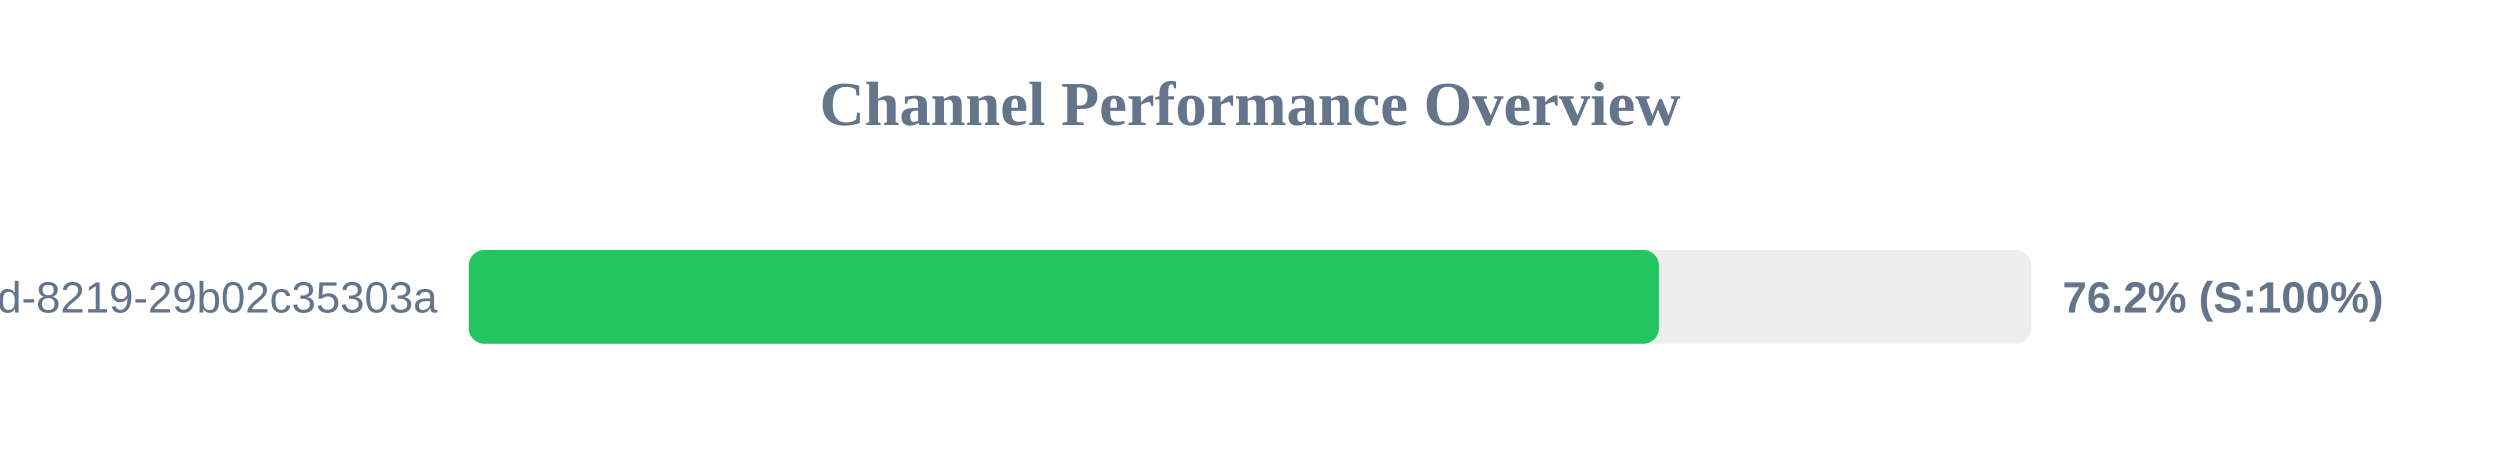
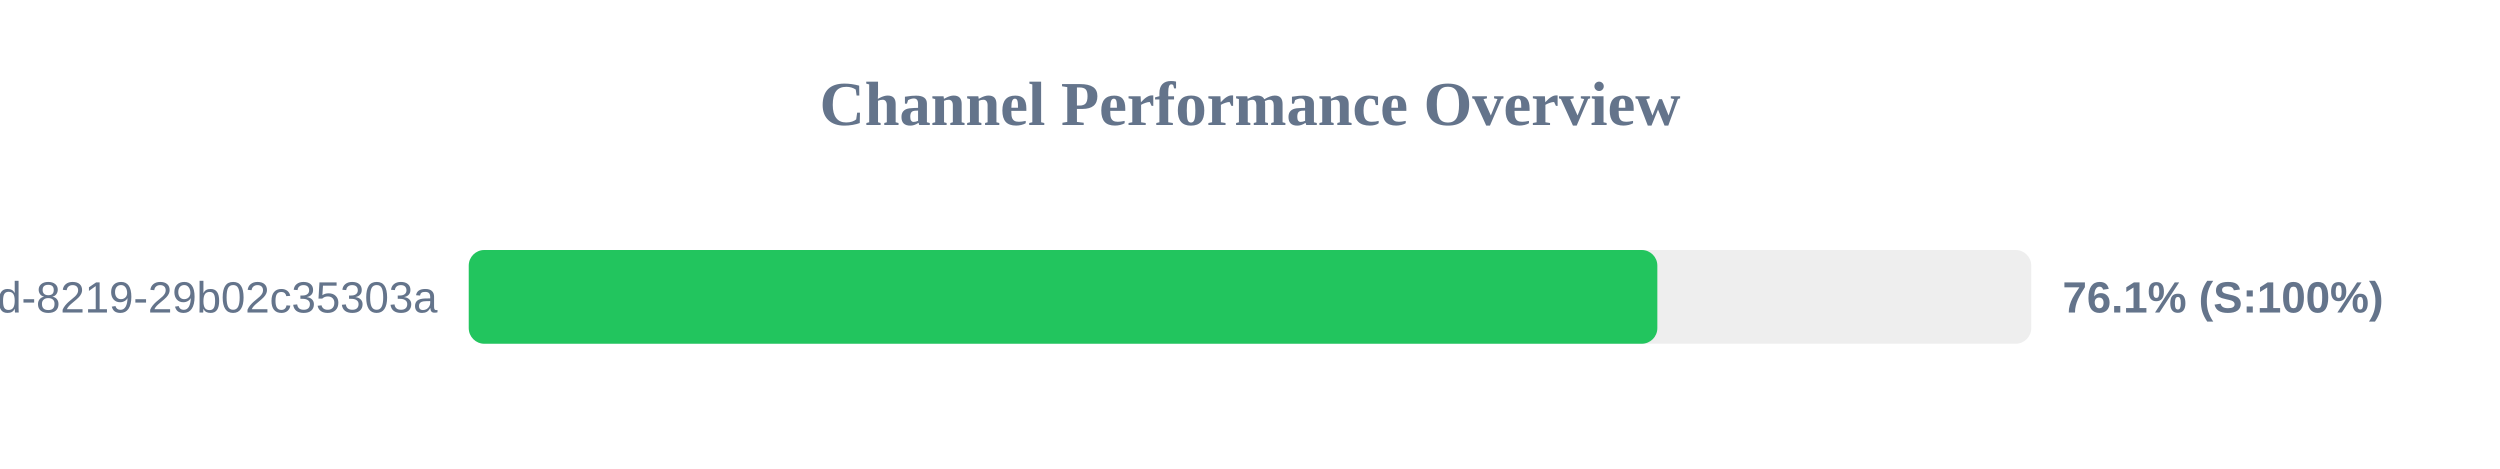
<svg xmlns="http://www.w3.org/2000/svg" width="800" height="150" version="1.1">
  <style>
        .row { font: 14px Arial; fill: #64748b; }
        .score { font: bold 14px Arial; fill: #64748b; }
    </style>
  <text x="400" y="40" text-anchor="middle" font-size="20px" font-weight="bold" fill="#64748b">Channel Performance Overview</text>
  <rect x="150" y="80" width="500" height="30" fill="#eee" rx="5" />
-   <rect x="150" y="80" width="380.85" height="30" fill="#22c55e" rx="5" />
+   <rect x="150" y="80" width="380.35" height="30" fill="#22c55e" rx="5" />
  <text x="140" y="100" text-anchor="end" class="row">?uuid=5eaa121d-4362-444d-8219-29b02c35303a</text>
-   <text x="660" y="100" text-anchor="start" class="score">76.2% (S:100%)</text>
+   <text x="660" y="100" text-anchor="start" class="score">76.1% (S:100%)</text>
</svg>
